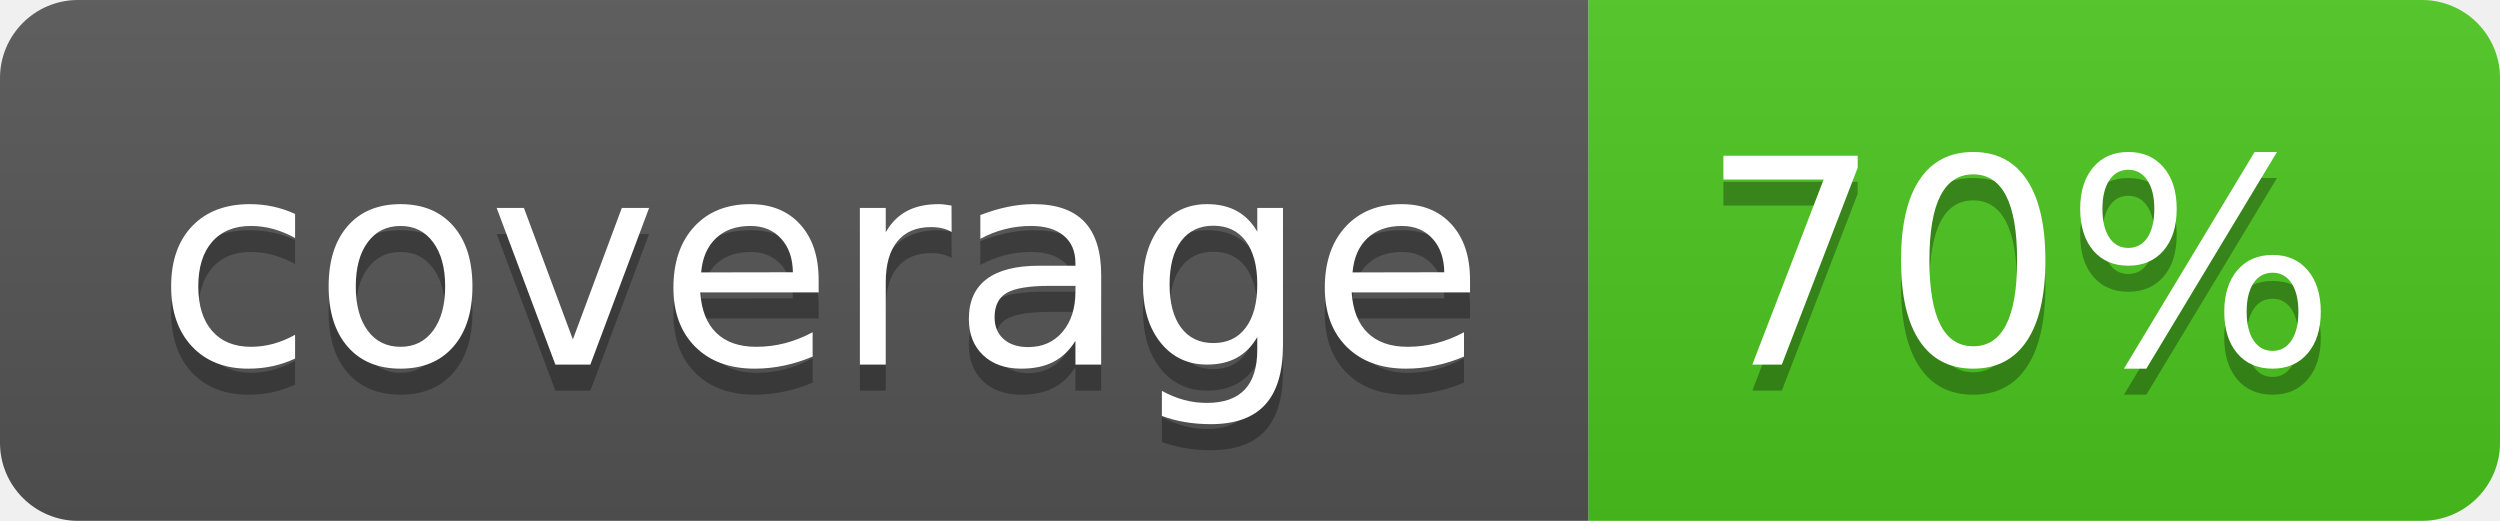
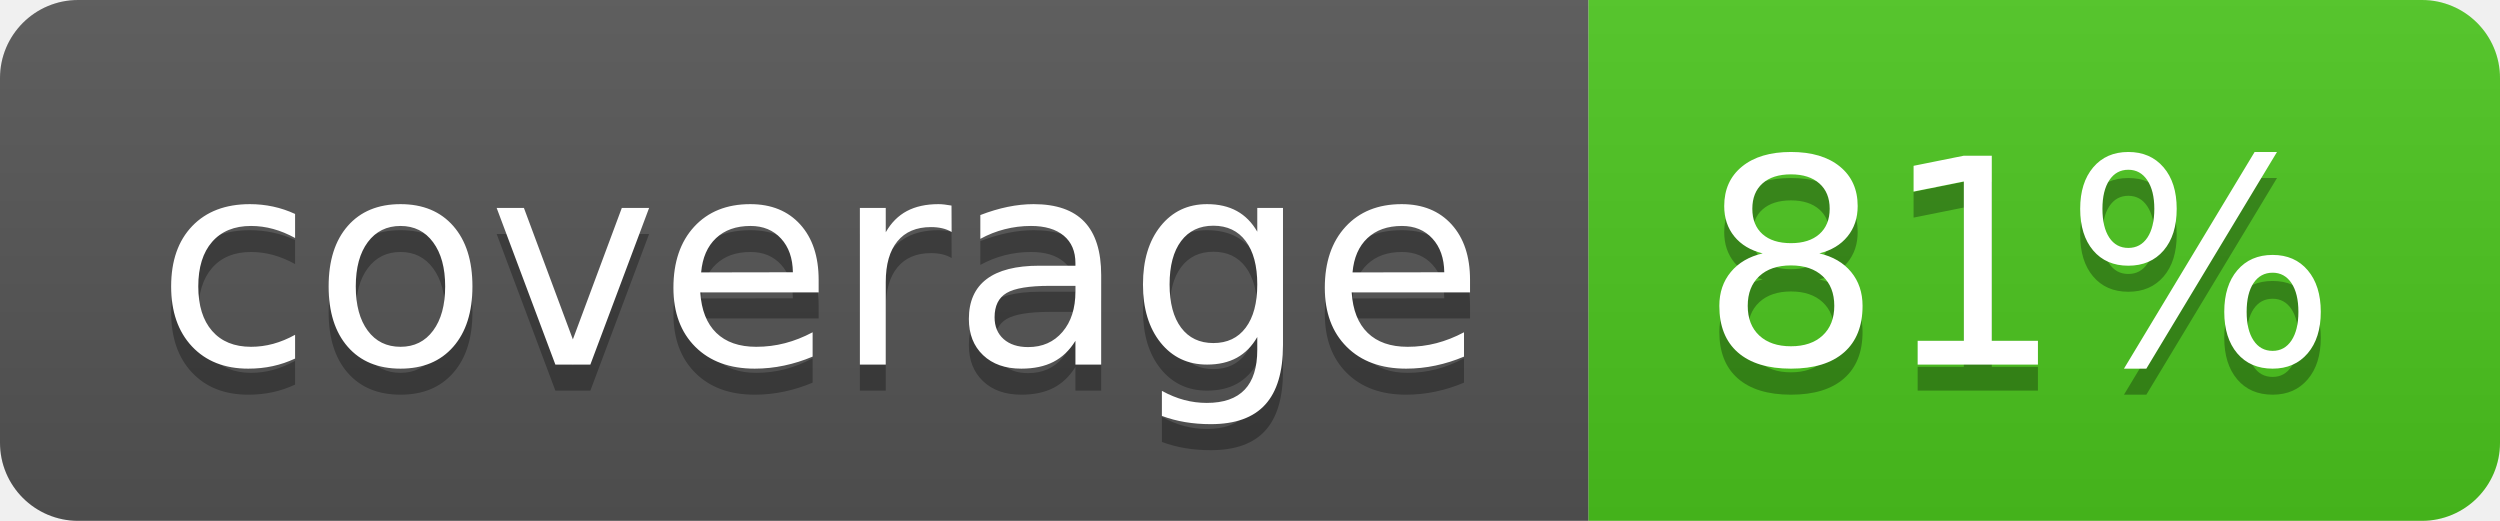
<svg xmlns="http://www.w3.org/2000/svg" width="96" height="20">
  <linearGradient id="b" x2="0" y2="100%">
    <stop offset="0" stop-color="#bbb" stop-opacity=".1" />
    <stop offset="1" stop-opacity=".1" />
  </linearGradient>
  <clipPath id="a">
    <rect width="96" height="20" rx="3" fill="#fff" />
  </clipPath>
  <g clip-path="url(#a)">
    <path fill="#555" d="M0 0h61v20H0z" />
    <path fill="#4CC61E" d="M61 0h35v20H61z" />
    <path fill="url(#b)" d="M0 0h96v20H0z" />
  </g>
  <g fill="#fff" text-anchor="middle" font-family="DejaVu Sans,Verdana,Geneva,sans-serif" font-size="110">
    <text x="315" y="150" fill="#010101" fill-opacity=".3" transform="scale(.1)" textLength="510">coverage</text>
    <text x="315" y="140" transform="scale(.1)" textLength="510">coverage</text>
-     <text x="775" y="150" fill="#010101" fill-opacity=".3" transform="scale(.1)" textLength="250">70%</text>
-     <text x="775" y="140" transform="scale(.1)" textLength="250">70%</text>
+     <text x="775" y="150" fill="#010101" fill-opacity=".3" transform="scale(.1)" textLength="250">81%</text>
+     <text x="775" y="140" transform="scale(.1)" textLength="250">81%</text>
  </g>
</svg>
